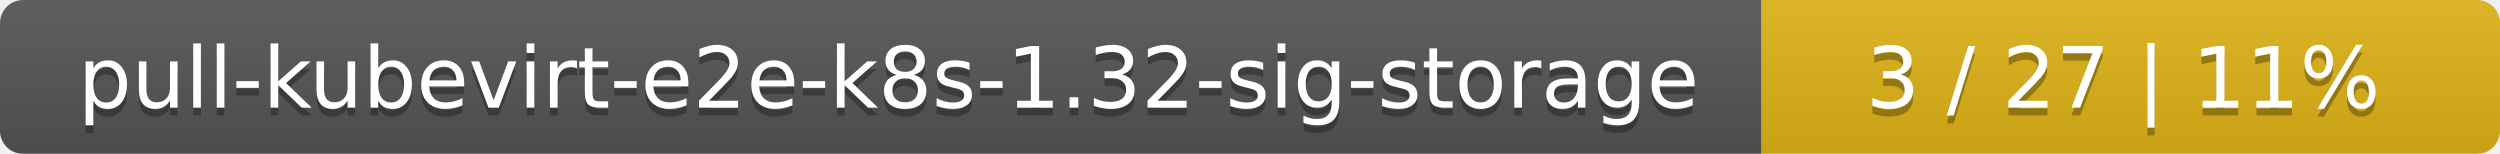
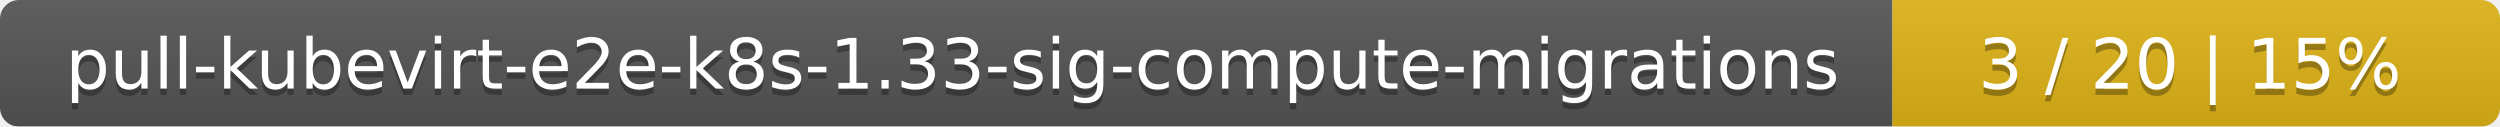
- <svg xmlns="http://www.w3.org/2000/svg" width="325" height="20">
+ <svg xmlns="http://www.w3.org/2000/svg" width="395" height="20">
  <linearGradient id="smooth" x2="0" y2="100%">
    <stop offset="0" stop-color="#bbb" stop-opacity=".1" />
    <stop offset="1" stop-opacity=".1" />
  </linearGradient>
  <mask id="round">
-     <rect width="325" height="20" rx="3" fill="#fff" />
+     <rect width="395" height="20" rx="3" fill="#fff" />
  </mask>
  <g mask="url(#round)">
-     <rect width="229" height="20" fill="#555" />
-     <rect x="229" width="96" height="20" fill="#dfb317" />
-     <rect width="325" height="20" fill="url(#smooth)" />
+     <rect width="299" height="20" fill="#555" />
+     <rect x="299" width="96" height="20" fill="#dfb317" />
+     <rect width="395" height="20" fill="url(#smooth)" />
  </g>
  <g fill="#fff" text-anchor="middle" font-family="DejaVu Sans,Verdana,Geneva,sans-serif" font-size="11">
-     <text x="115.5" y="15" fill="#010101" fill-opacity=".3">pull-kubevirt-e2e-k8s-1.32-sig-storage</text>
-     <text x="115.5" y="14">pull-kubevirt-e2e-k8s-1.32-sig-storage</text>
-     <text x="276" y="15" fill="#010101" fill-opacity=".3">3 / 27    |    11%</text>
-     <text x="276" y="14">3 / 27    |    11%</text>
+     <text x="150.5" y="15" fill="#010101" fill-opacity=".3">pull-kubevirt-e2e-k8s-1.33-sig-compute-migrations</text>
+     <text x="150.5" y="14">pull-kubevirt-e2e-k8s-1.33-sig-compute-migrations</text>
+     <text x="346" y="15" fill="#010101" fill-opacity=".3">3 / 20    |    15%</text>
+     <text x="346" y="14">3 / 20    |    15%</text>
  </g>
</svg>
